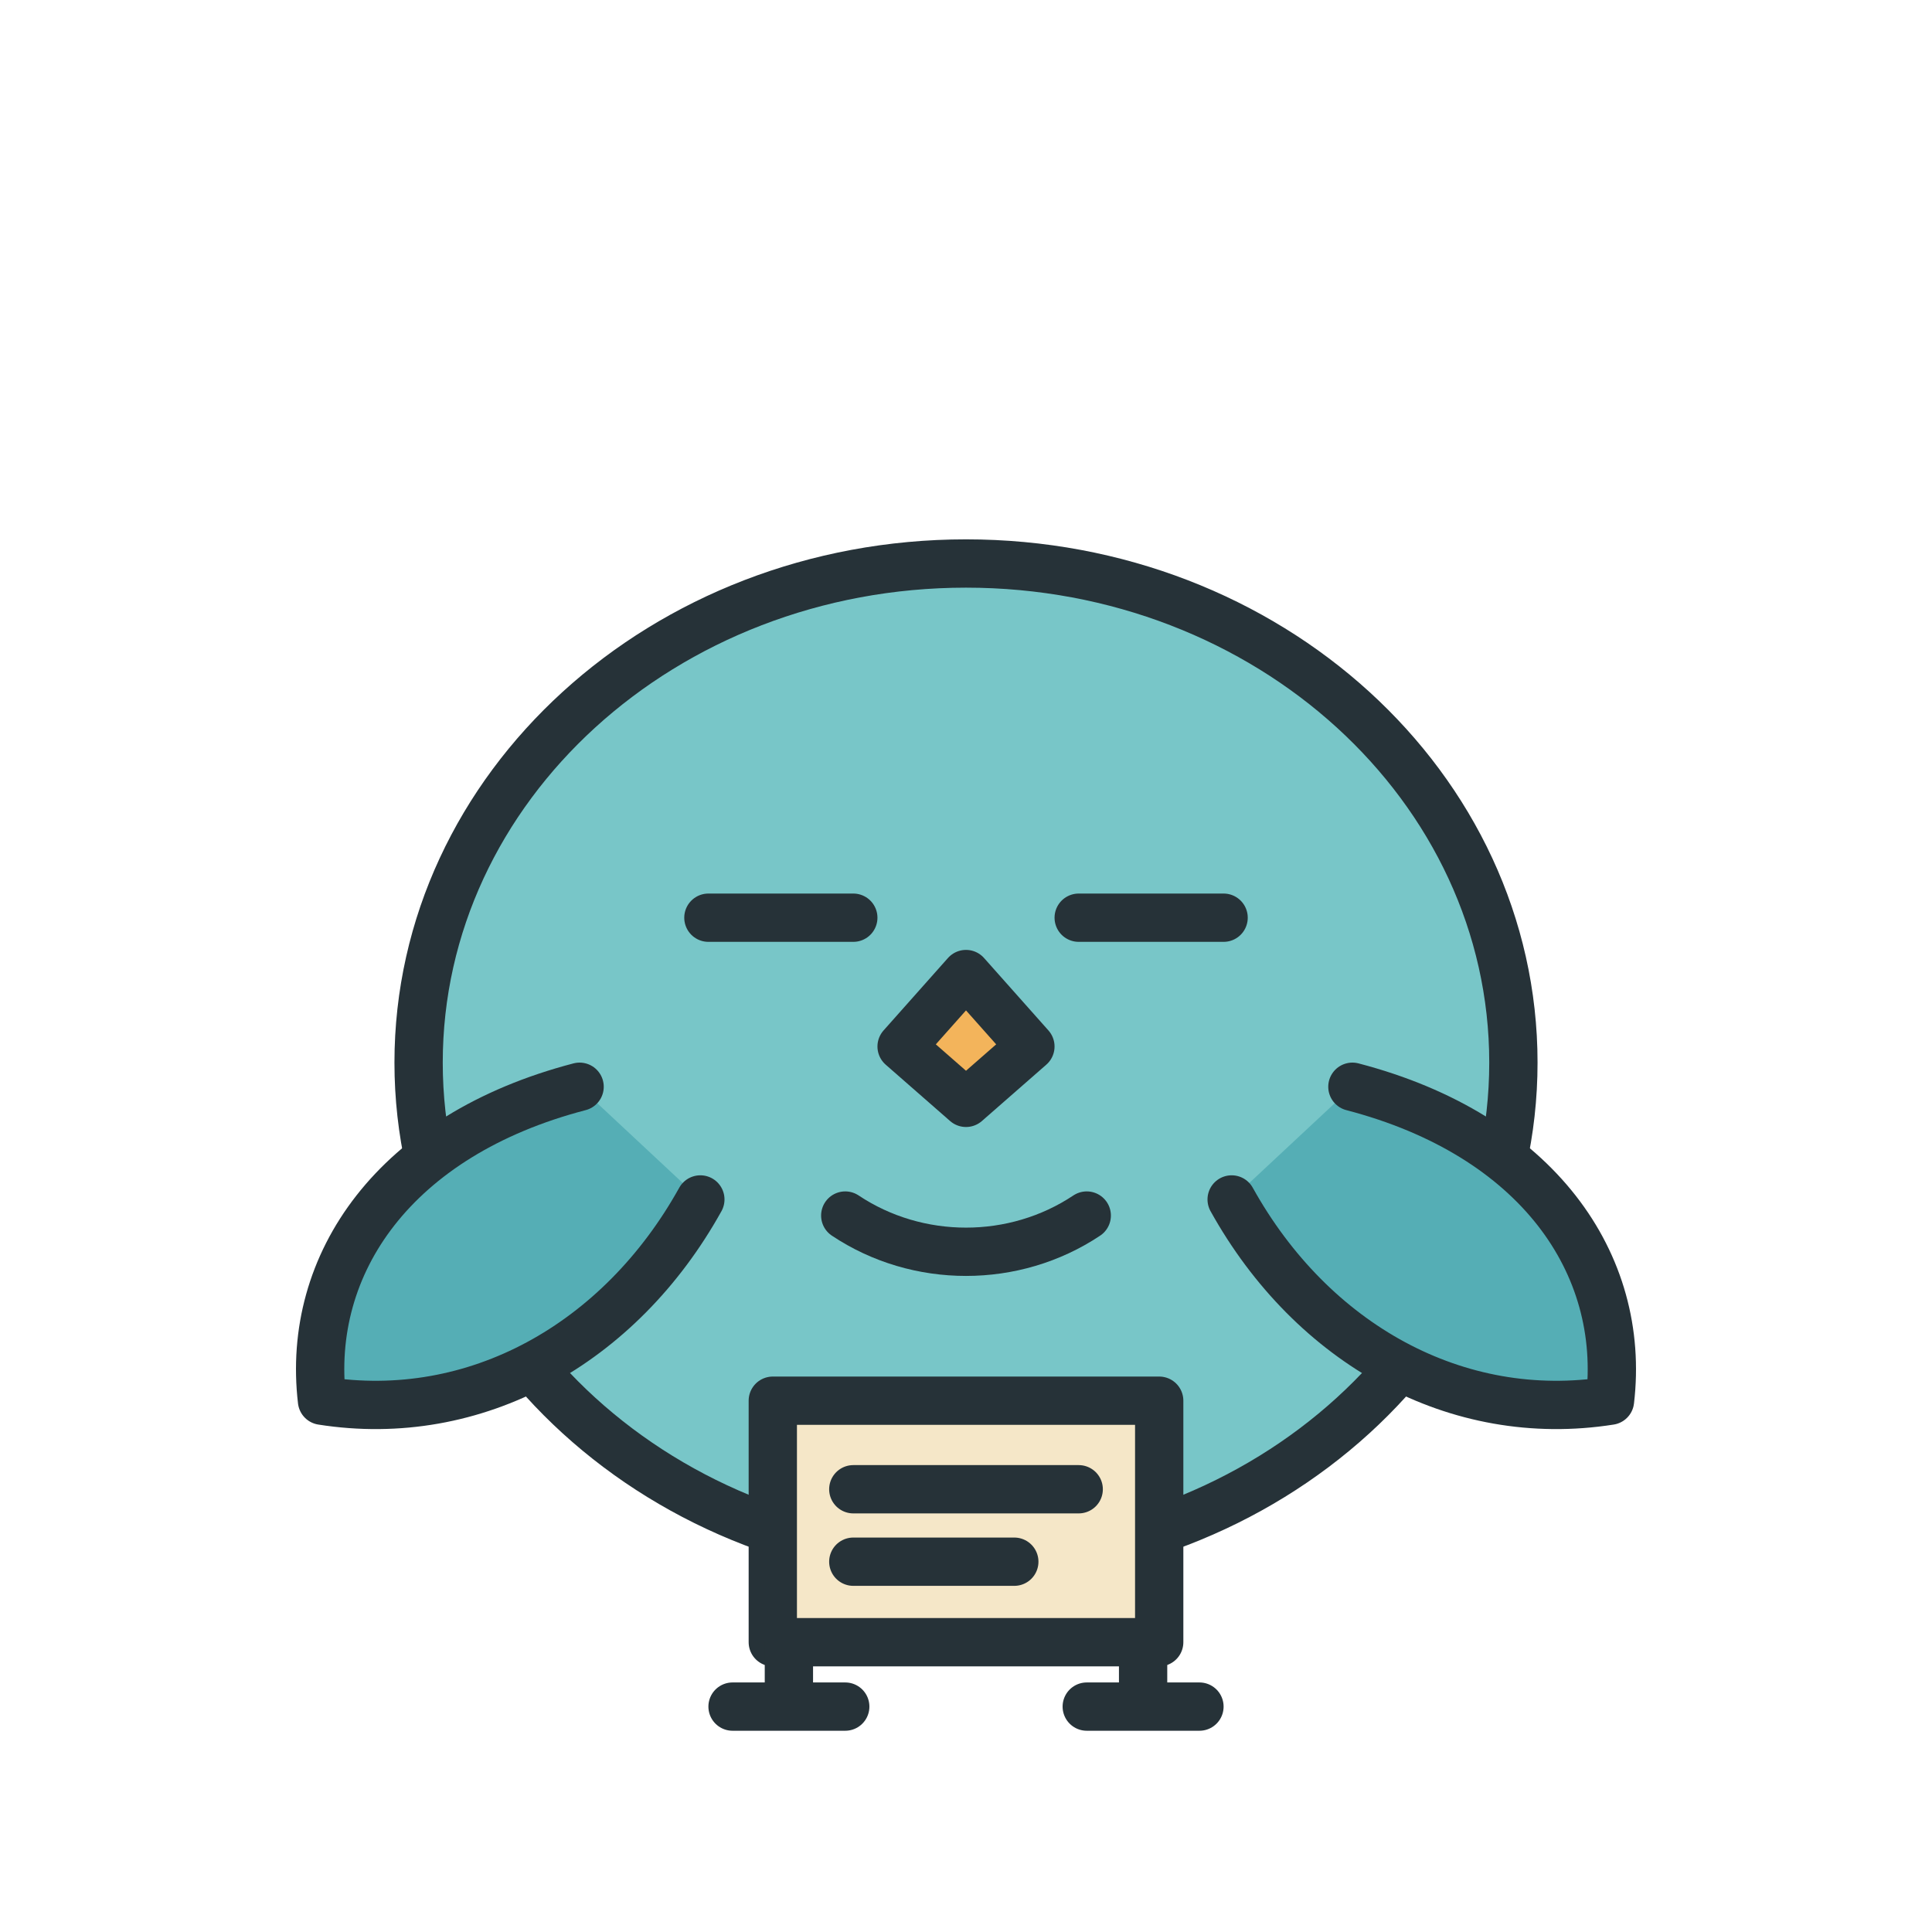
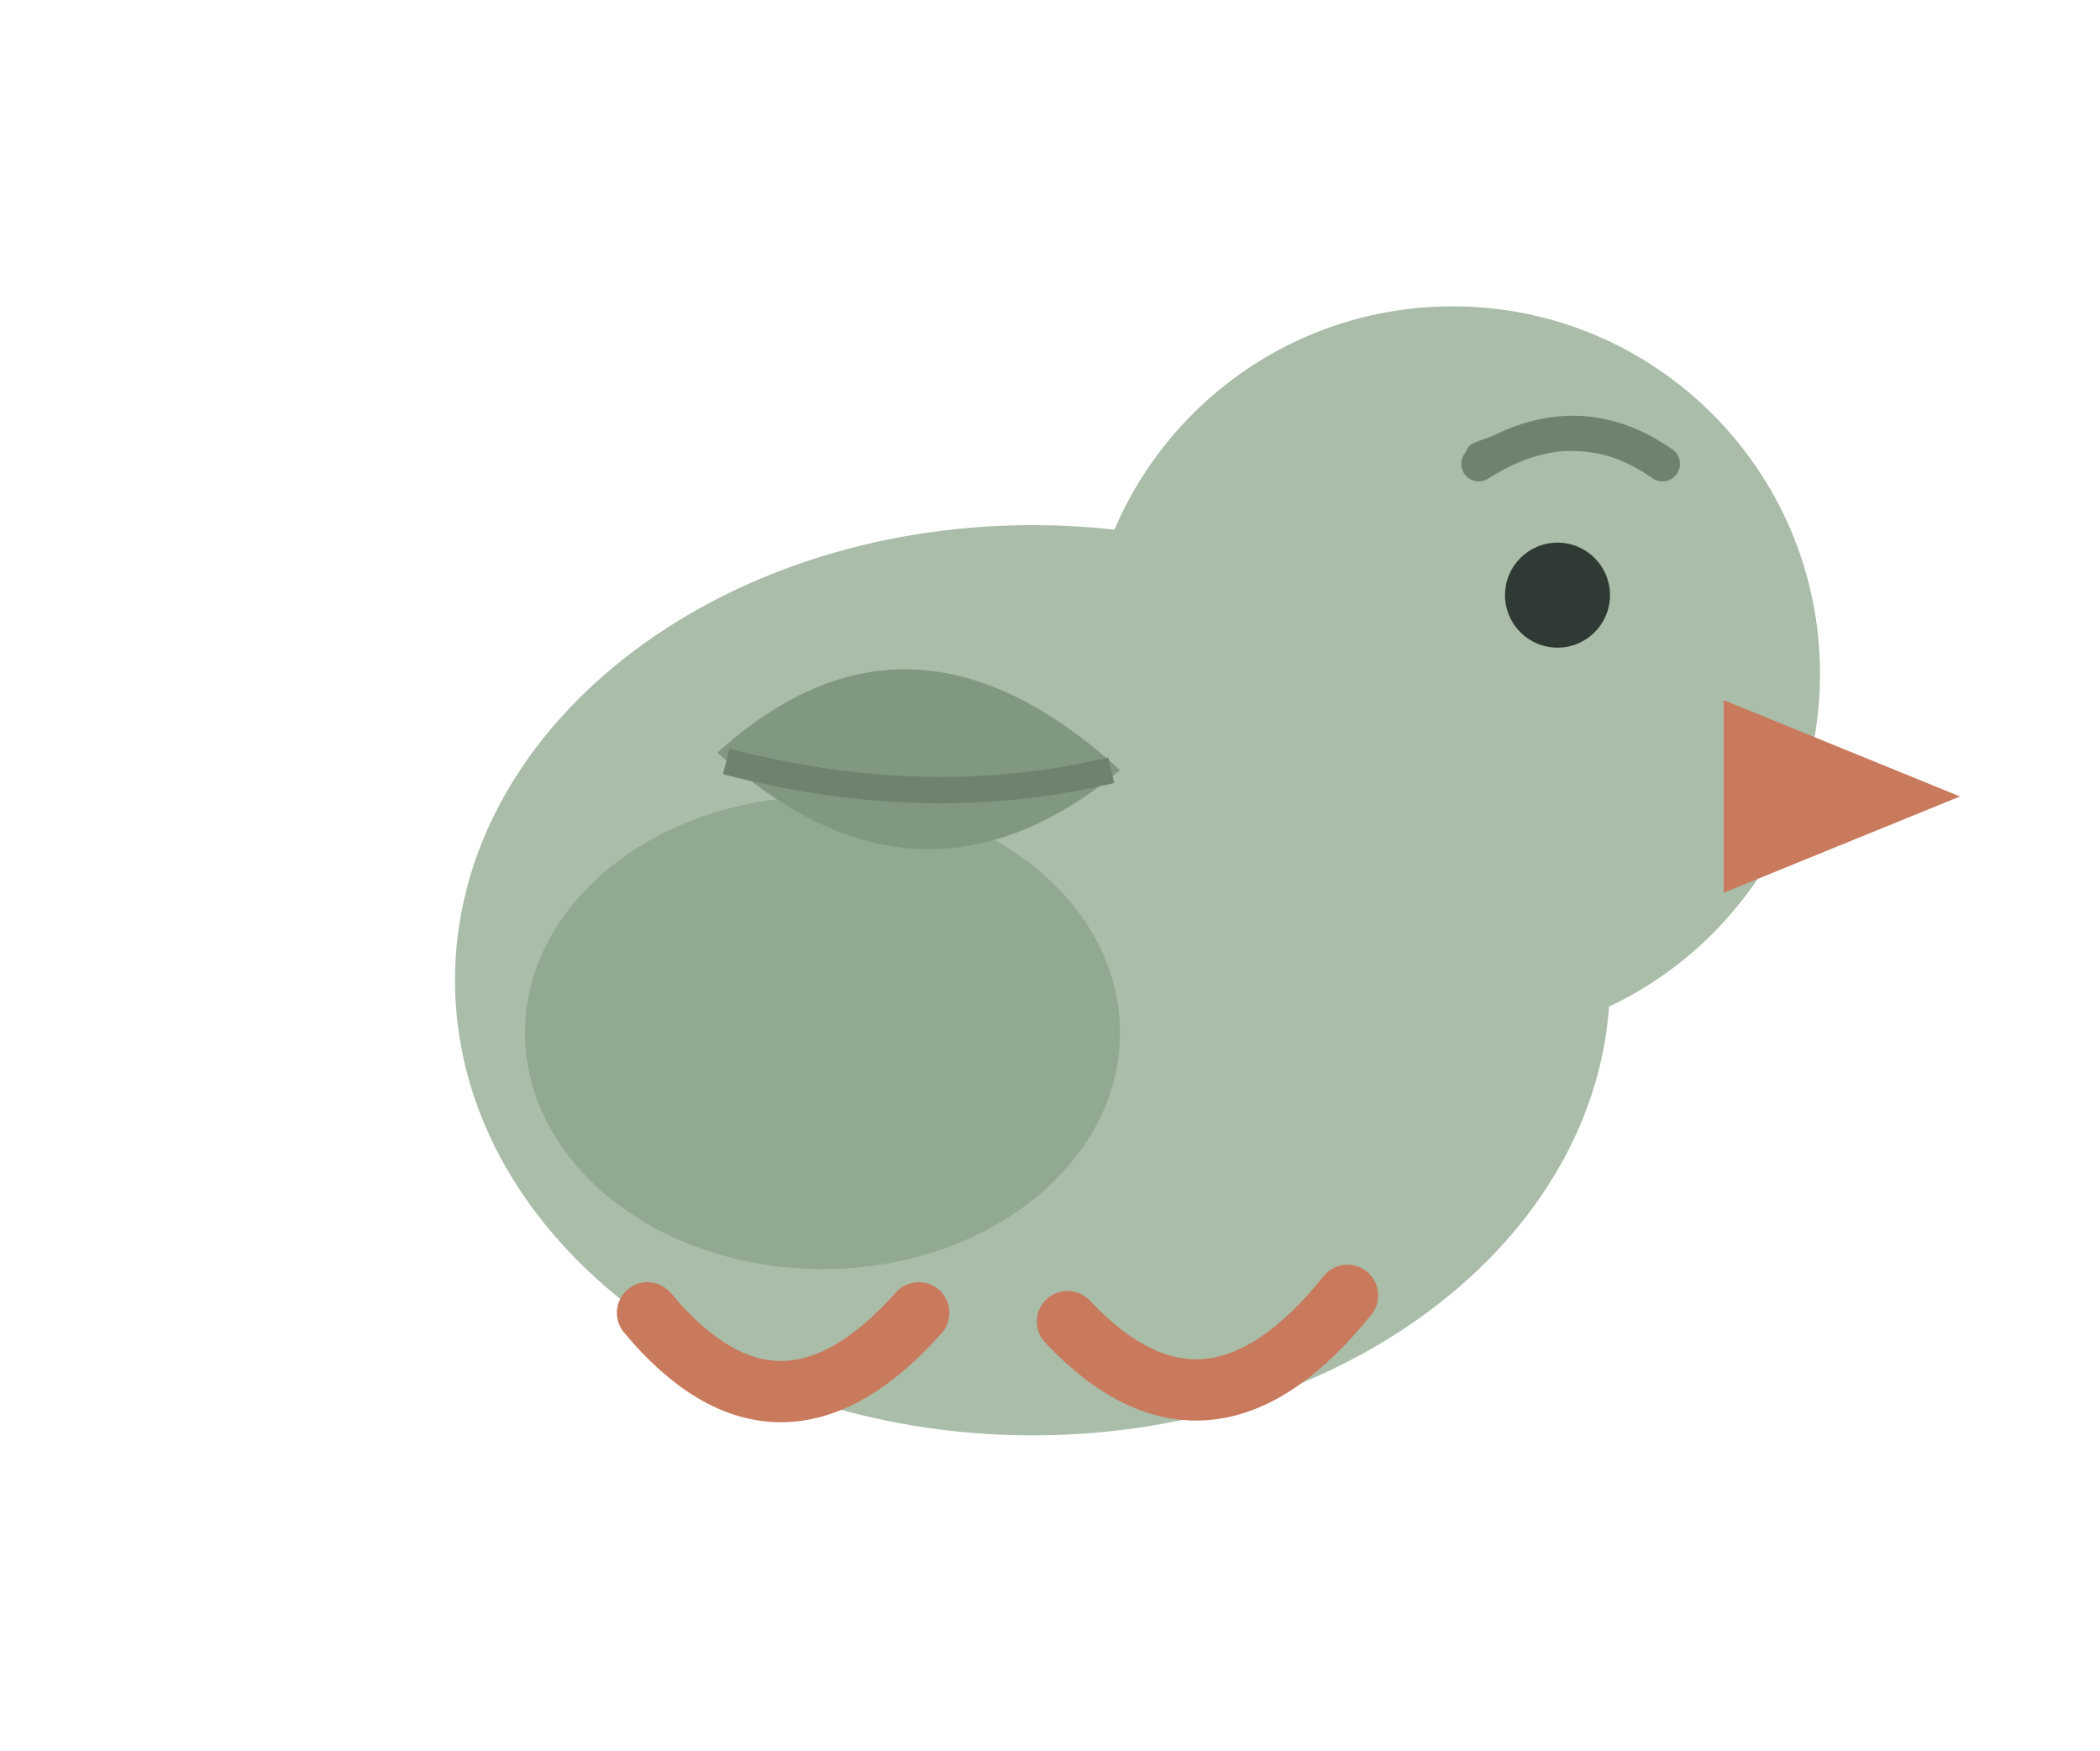
- <svg xmlns="http://www.w3.org/2000/svg" viewBox="0 0 240 240">
-   <g stroke="#263238" stroke-width="6" stroke-linecap="round" stroke-linejoin="round">
-     <ellipse cx="120" cy="132" rx="68" ry="62" fill="#78C6C8" />
-     <path d="M72 135c-23 6-34 22-32 39 19 3 37-7 47-25" fill="#55AEB5" />
-     <path d="M168 135c23 6 34 22 32 39-19 3-37-7-47-25" fill="#55AEB5" />
-     <path d="M88 114h18M134 114h18" fill="none" />
-     <path d="M112 130l8 7 8-7-8-9z" fill="#F3B45B" />
-     <path d="M105 151c9 6 21 6 30 0" fill="none" />
-     <path d="M96 174h48v30H96z" fill="#F5E7C8" />
-     <path d="M106 185h28M106 194h20" fill="none" />
-     <path d="M98 204v8M142 204v8M91 212h14M135 212h14" fill="none" />
+ <svg xmlns="http://www.w3.org/2000/svg" viewBox="0 0 240 200" role="img" aria-labelledby="title desc">
+   <g transform="">
+     <ellipse cx="118" cy="112" rx="66" ry="52" fill="#A9BDA8" />
+     <circle cx="166" cy="77" r="42" fill="#A9BDA8" />
+     <path d="M197 80 L224 91 L197 102 Z" fill="#C9795C" />
+     <ellipse cx="94" cy="118" rx="34" ry="27" fill="#91A991" />
+     <circle cx="178" cy="68" r="6" fill="#2F3A35" />
+     <path d="M169 53 Q180 46 190 53" fill="none" stroke="#6F826F" stroke-width="4" stroke-linecap="round" />
+     <path d="M74 150 Q89 168 105 150 M122 151 Q138 168 154 148" fill="none" stroke="#C9795C" stroke-width="7" stroke-linecap="round" />
+     <path d="M82 86 Q104 66 128 88 Q105 107 82 86 Z" fill="#7F987F" />
+     <path d="M83 87 Q106 93 127 88" fill="none" stroke="#6F826F" stroke-width="3" />
+     <path d="M169 52 Q179 48 189 52" fill="none" stroke="#6F826F" stroke-width="3" stroke-linecap="round" />
  </g>
</svg>
